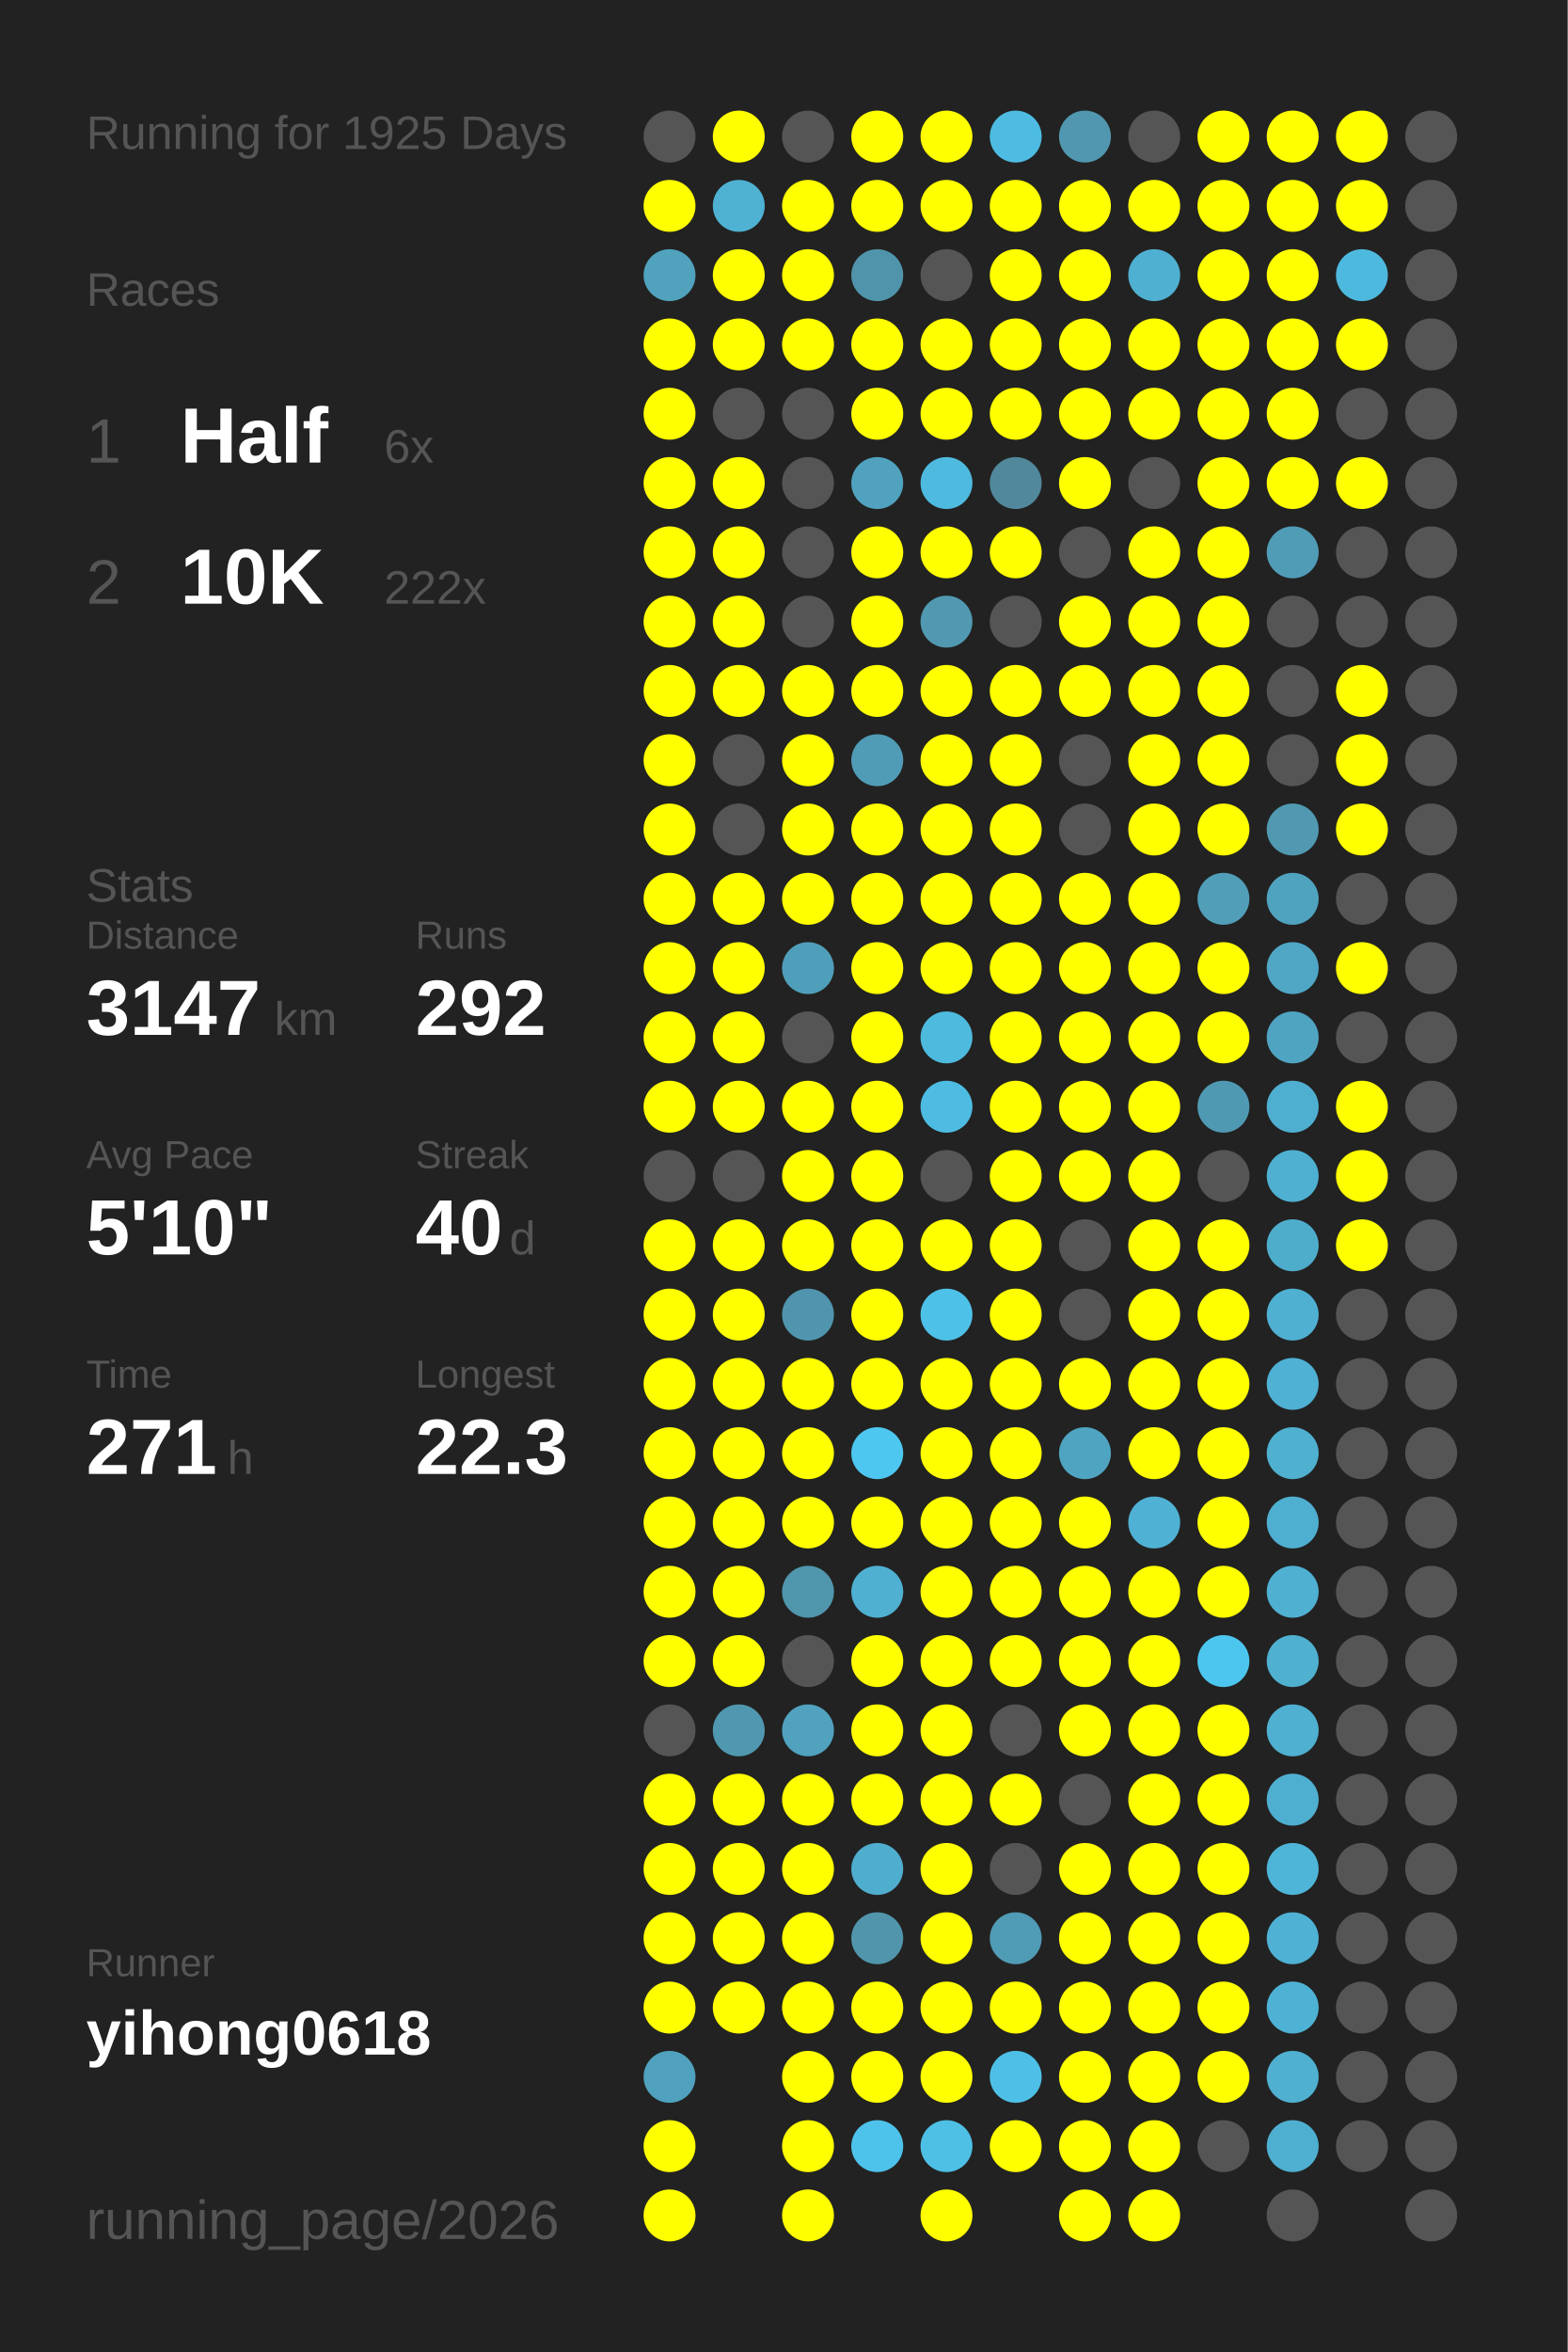
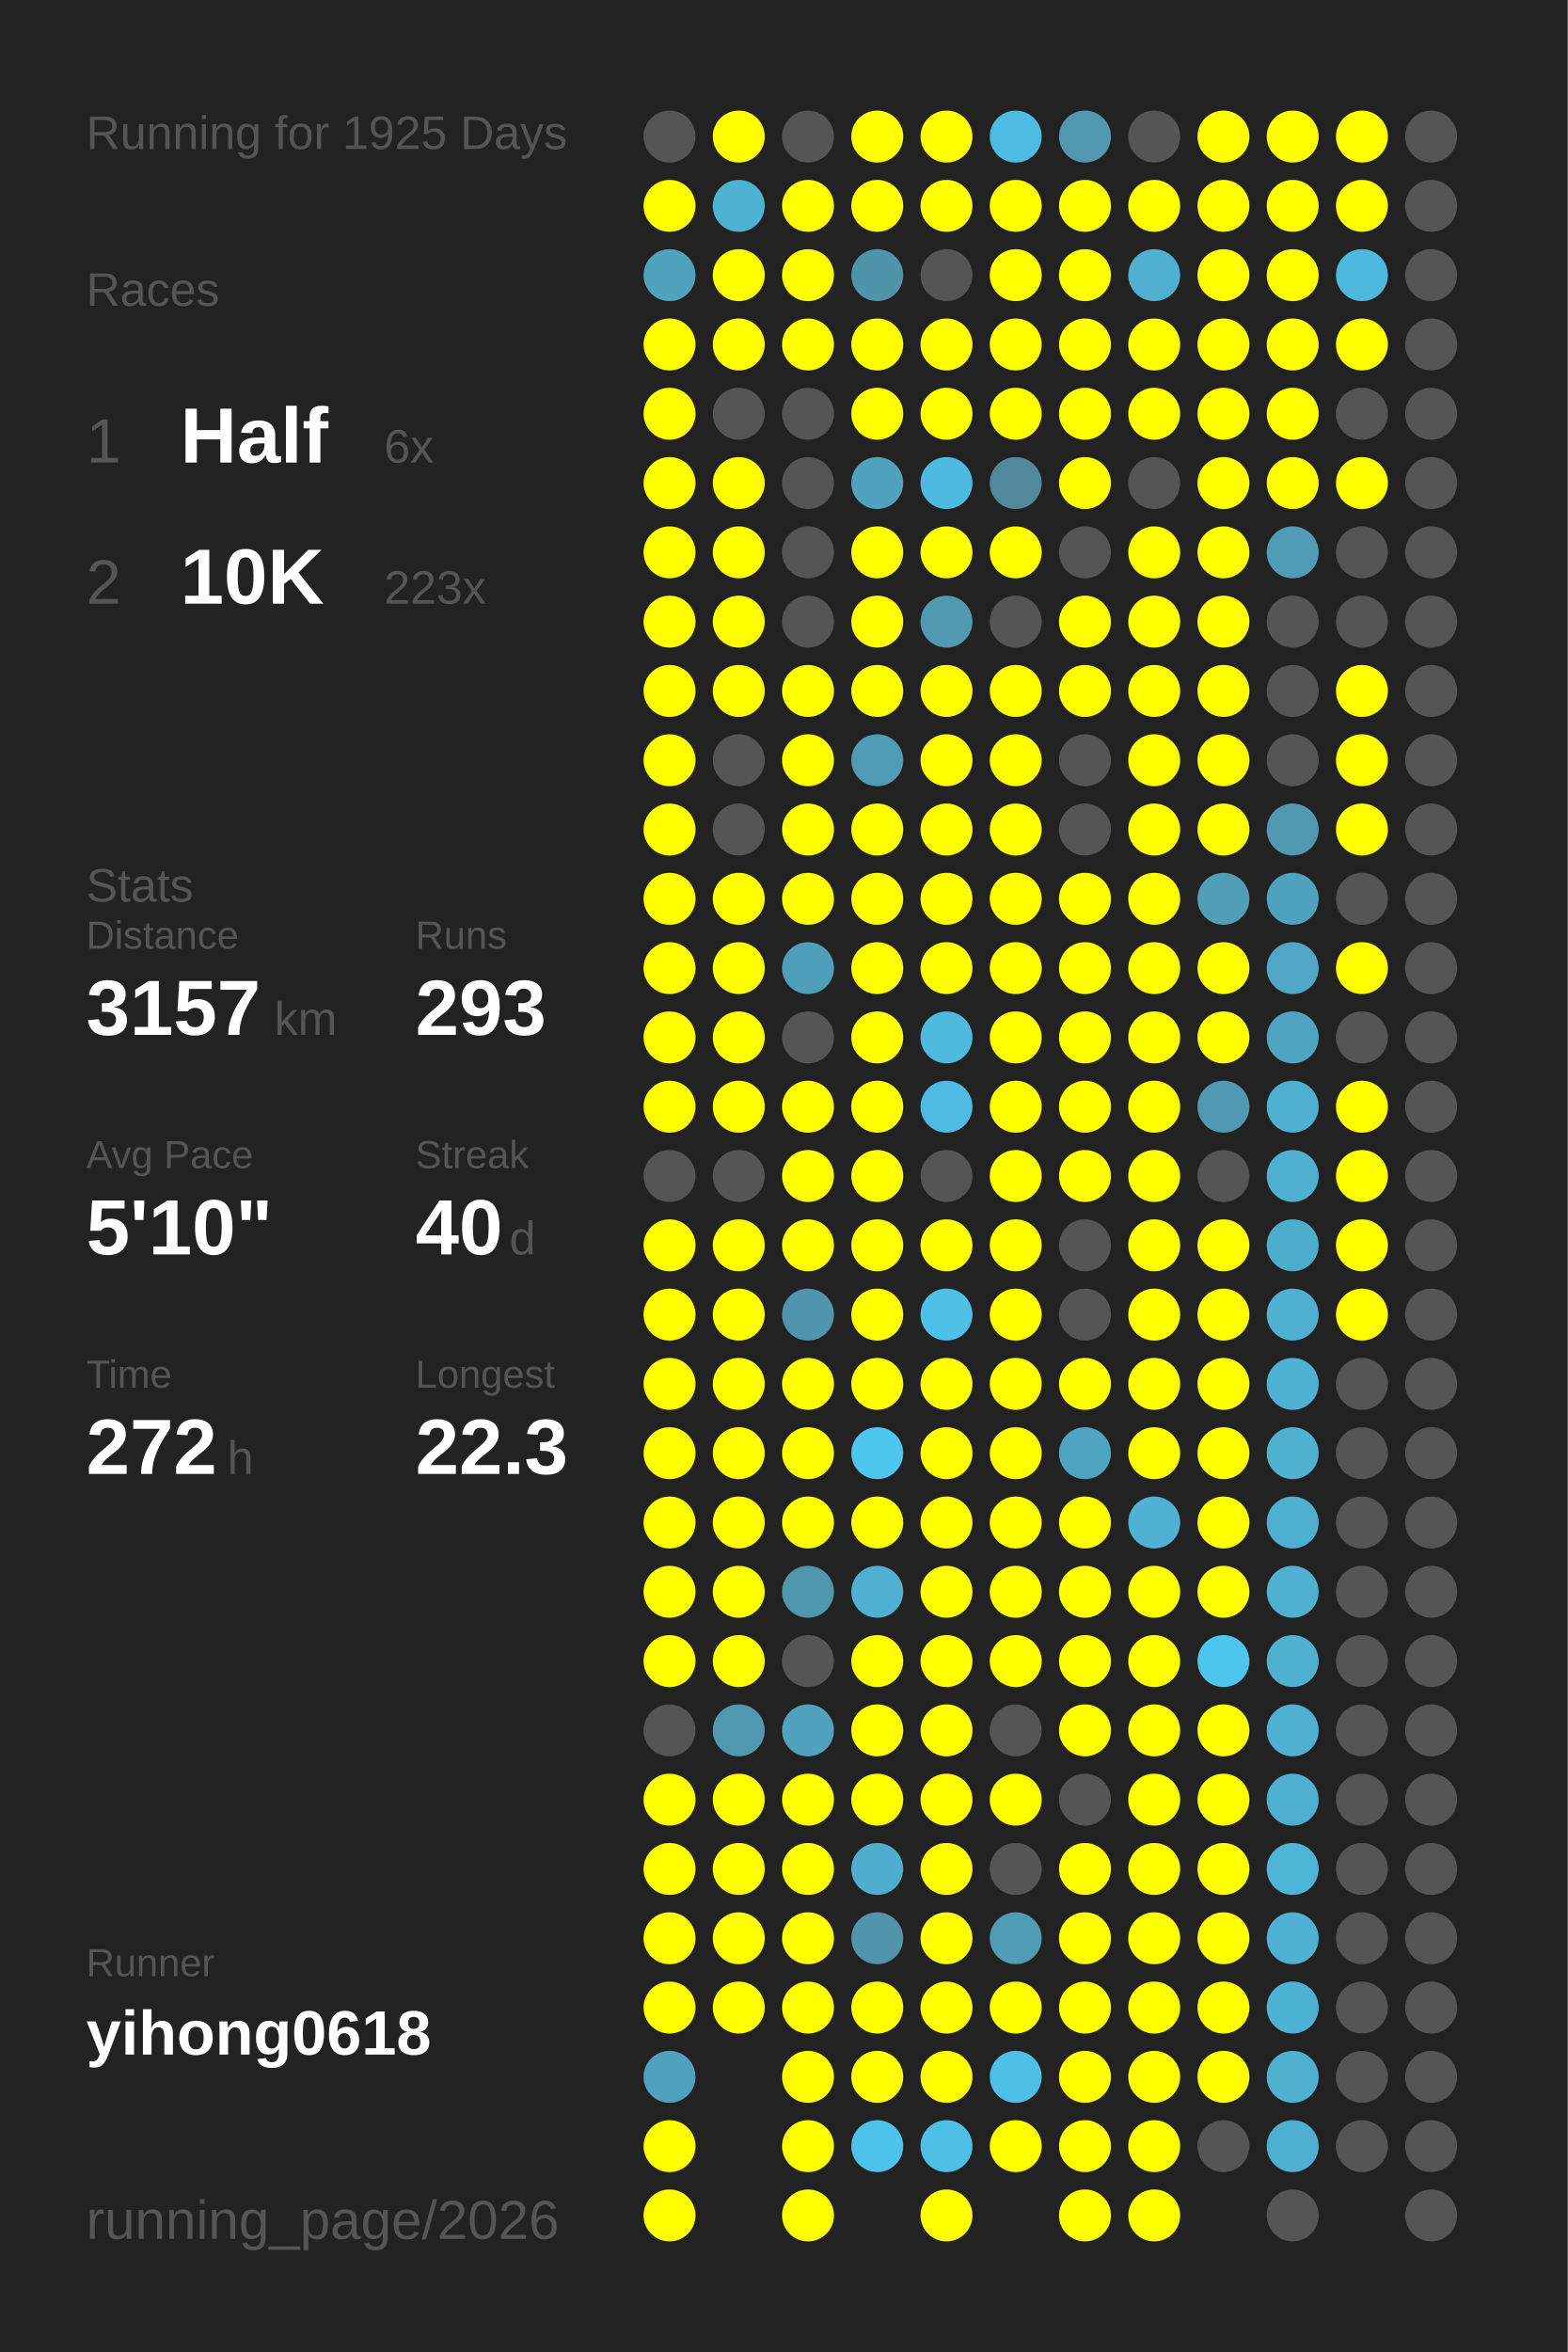
<svg xmlns="http://www.w3.org/2000/svg" baseProfile="full" height="300mm" version="1.1" viewBox="0,0,200,300" width="200mm">
  <defs />
  <rect fill="#222222" height="300" width="200" x="0" y="0" />
  <text fill="#555555" style="font-size:6px; font-family:Arial;" x="11" y="19">Running for 1925 Days</text>
  <text fill="#555555" style="font-size:6px; font-family:Arial;" x="11" y="39">Races</text>
  <text fill="#555555" style="font-size:8px; font-family:Arial;" x="11" y="59">1</text>
  <text fill="#FFFFFF" style="font-size:10px; font-family:Arial; font-weight:bold;" x="23" y="59">Half</text>
  <text fill="#555555" style="font-size:6px; font-family:Arial;" x="49" y="59">6x</text>
  <text fill="#555555" style="font-size:8px; font-family:Arial;" x="11" y="77">2</text>
  <text fill="#FFFFFF" style="font-size:10px; font-family:Arial; font-weight:bold;" x="23" y="77">10K</text>
-   <text fill="#555555" style="font-size:6px; font-family:Arial;" x="49" y="77">222x</text>
+   <text fill="#555555" style="font-size:6px; font-family:Arial;" x="49" y="77">223x</text>
  <text fill="#555555" style="font-size:6px; font-family:Arial;" x="11" y="115">Stats</text>
  <text fill="#555555" style="font-size:5px; font-family:Arial;" x="11" y="121">Distance</text>
-   <text fill="#FFFFFF" style="font-size:10px; font-family:Arial; font-weight:bold;" x="11" y="132">3147</text>
+   <text fill="#FFFFFF" style="font-size:10px; font-family:Arial; font-weight:bold;" x="11" y="132">3157</text>
  <text fill="#555555" style="font-size:6px; font-family:Arial;" x="35" y="132">km</text>
  <text fill="#555555" style="font-size:5px; font-family:Arial;" x="53" y="121">Runs</text>
-   <text fill="#FFFFFF" style="font-size:10px; font-family:Arial; font-weight:bold;" x="53" y="132">292</text>
+   <text fill="#FFFFFF" style="font-size:10px; font-family:Arial; font-weight:bold;" x="53" y="132">293</text>
  <text fill="#555555" style="font-size:5px; font-family:Arial;" x="11" y="149">Avg Pace</text>
  <text fill="#FFFFFF" style="font-size:10px; font-family:Arial; font-weight:bold;" x="11" y="160">5'10"</text>
  <text fill="#555555" style="font-size:5px; font-family:Arial;" x="53" y="149">Streak</text>
  <text fill="#FFFFFF" style="font-size:10px; font-family:Arial; font-weight:bold;" x="53" y="160">40</text>
  <text fill="#555555" style="font-size:6px; font-family:Arial;" x="65" y="160">d</text>
  <text fill="#555555" style="font-size:5px; font-family:Arial;" x="11" y="177">Time</text>
-   <text fill="#FFFFFF" style="font-size:10px; font-family:Arial; font-weight:bold;" x="11" y="188">271</text>
+   <text fill="#FFFFFF" style="font-size:10px; font-family:Arial; font-weight:bold;" x="11" y="188">272</text>
  <text fill="#555555" style="font-size:6px; font-family:Arial;" x="29" y="188">h</text>
  <text fill="#555555" style="font-size:5px; font-family:Arial;" x="53" y="177">Longest</text>
  <text fill="#FFFFFF" style="font-size:10px; font-family:Arial; font-weight:bold;" x="53" y="188">22.3</text>
  <text fill="#555555" style="font-size:5px; font-family:Arial;" x="11" y="252.065">Runner</text>
  <text fill="#FFFFFF" style="font-size:8px; font-family:Arial; font-weight:bold;" x="11" y="262.065">yihong0618</text>
  <text fill="#555555" style="font-size:7px; font-family:Arial;" x="11" y="285.581">running_page/2026</text>
  <circle cx="85.417" cy="17.419" fill="#555555" r="3.312" />
  <circle cx="85.417" cy="26.258" fill="#FFFF00" r="3.312" />
  <circle cx="85.417" cy="35.097" fill="#50a2bd" r="3.312" />
  <circle cx="85.417" cy="43.935" fill="#FFFF00" r="3.312" />
  <circle cx="85.417" cy="52.774" fill="#FFFF00" r="3.312" />
  <circle cx="85.417" cy="61.613" fill="#FFFF00" r="3.312" />
  <circle cx="85.417" cy="70.452" fill="#FFFF00" r="3.312" />
  <circle cx="85.417" cy="79.29" fill="#FFFF00" r="3.312" />
  <circle cx="85.417" cy="88.129" fill="#FFFF00" r="3.312" />
  <circle cx="85.417" cy="96.968" fill="#FFFF00" r="3.312" />
  <circle cx="85.417" cy="105.806" fill="#FFFF00" r="3.312" />
  <circle cx="85.417" cy="114.645" fill="#FFFF00" r="3.312" />
  <circle cx="85.417" cy="123.484" fill="#FFFF00" r="3.312" />
  <circle cx="85.417" cy="132.323" fill="#FFFF00" r="3.312" />
  <circle cx="85.417" cy="141.161" fill="#FFFF00" r="3.312" />
  <circle cx="85.417" cy="150" fill="#555555" r="3.312" />
  <circle cx="85.417" cy="158.839" fill="#FFFF00" r="3.312" />
  <circle cx="85.417" cy="167.677" fill="#FFFF00" r="3.312" />
  <circle cx="85.417" cy="176.516" fill="#FFFF00" r="3.312" />
  <circle cx="85.417" cy="185.355" fill="#FFFF00" r="3.312" />
  <circle cx="85.417" cy="194.194" fill="#FFFF00" r="3.312" />
  <circle cx="85.417" cy="203.032" fill="#FFFF00" r="3.312" />
  <circle cx="85.417" cy="211.871" fill="#FFFF00" r="3.312" />
  <circle cx="85.417" cy="220.71" fill="#555555" r="3.312" />
  <circle cx="85.417" cy="229.548" fill="#FFFF00" r="3.312" />
  <circle cx="85.417" cy="238.387" fill="#FFFF00" r="3.312" />
  <circle cx="85.417" cy="247.226" fill="#FFFF00" r="3.312" />
  <circle cx="85.417" cy="256.065" fill="#FFFF00" r="3.312" />
  <circle cx="85.417" cy="264.903" fill="#50a1bd" r="3.312" />
  <circle cx="85.417" cy="273.742" fill="#FFFF00" r="3.312" />
  <circle cx="85.417" cy="282.581" fill="#FFFF00" r="3.312" />
  <circle cx="94.25" cy="17.419" fill="#FFFF00" r="3.312" />
  <circle cx="94.25" cy="26.258" fill="#4fb2d3" r="3.312" />
  <circle cx="94.25" cy="35.097" fill="#FFFF00" r="3.312" />
  <circle cx="94.25" cy="43.935" fill="#FFFF00" r="3.312" />
  <circle cx="94.25" cy="52.774" fill="#555555" r="3.312" />
  <circle cx="94.25" cy="61.613" fill="#FFFF00" r="3.312" />
  <circle cx="94.25" cy="70.452" fill="#FFFF00" r="3.312" />
  <circle cx="94.25" cy="79.29" fill="#FFFF00" r="3.312" />
  <circle cx="94.25" cy="88.129" fill="#FFFF00" r="3.312" />
  <circle cx="94.25" cy="96.968" fill="#555555" r="3.312" />
  <circle cx="94.25" cy="105.806" fill="#555555" r="3.312" />
  <circle cx="94.25" cy="114.645" fill="#FFFF00" r="3.312" />
  <circle cx="94.25" cy="123.484" fill="#FFFF00" r="3.312" />
  <circle cx="94.25" cy="132.323" fill="#FFFF00" r="3.312" />
  <circle cx="94.25" cy="141.161" fill="#FFFF00" r="3.312" />
  <circle cx="94.25" cy="150" fill="#555555" r="3.312" />
  <circle cx="94.25" cy="158.839" fill="#FFFF00" r="3.312" />
  <circle cx="94.25" cy="167.677" fill="#FFFF00" r="3.312" />
  <circle cx="94.25" cy="176.516" fill="#FFFF00" r="3.312" />
  <circle cx="94.25" cy="185.355" fill="#FFFF00" r="3.312" />
  <circle cx="94.25" cy="194.194" fill="#FFFF00" r="3.312" />
  <circle cx="94.25" cy="203.032" fill="#FFFF00" r="3.312" />
  <circle cx="94.25" cy="211.871" fill="#FFFF00" r="3.312" />
  <circle cx="94.25" cy="220.71" fill="#5098b0" r="3.312" />
  <circle cx="94.25" cy="229.548" fill="#FFFF00" r="3.312" />
  <circle cx="94.25" cy="238.387" fill="#FFFF00" r="3.312" />
  <circle cx="94.25" cy="247.226" fill="#FFFF00" r="3.312" />
  <circle cx="94.25" cy="256.065" fill="#FFFF00" r="3.312" />
  <circle cx="103.083" cy="17.419" fill="#555555" r="3.312" />
  <circle cx="103.083" cy="26.258" fill="#FFFF00" r="3.312" />
  <circle cx="103.083" cy="35.097" fill="#FFFF00" r="3.312" />
  <circle cx="103.083" cy="43.935" fill="#FFFF00" r="3.312" />
  <circle cx="103.083" cy="52.774" fill="#555555" r="3.312" />
  <circle cx="103.083" cy="61.613" fill="#555555" r="3.312" />
  <circle cx="103.083" cy="70.452" fill="#555555" r="3.312" />
  <circle cx="103.083" cy="79.29" fill="#555555" r="3.312" />
  <circle cx="103.083" cy="88.129" fill="#FFFF00" r="3.312" />
  <circle cx="103.083" cy="96.968" fill="#FFFF00" r="3.312" />
  <circle cx="103.083" cy="105.806" fill="#FFFF00" r="3.312" />
  <circle cx="103.083" cy="114.645" fill="#FFFF00" r="3.312" />
  <circle cx="103.083" cy="123.484" fill="#509fba" r="3.312" />
  <circle cx="103.083" cy="132.323" fill="#555555" r="3.312" />
  <circle cx="103.083" cy="141.161" fill="#FFFF00" r="3.312" />
  <circle cx="103.083" cy="150" fill="#FFFF00" r="3.312" />
  <circle cx="103.083" cy="158.839" fill="#FFFF00" r="3.312" />
  <circle cx="103.083" cy="167.677" fill="#5095ad" r="3.312" />
  <circle cx="103.083" cy="176.516" fill="#FFFF00" r="3.312" />
  <circle cx="103.083" cy="185.355" fill="#FFFF00" r="3.312" />
  <circle cx="103.083" cy="194.194" fill="#FFFF00" r="3.312" />
  <circle cx="103.083" cy="203.032" fill="#5097ae" r="3.312" />
  <circle cx="103.083" cy="211.871" fill="#555555" r="3.312" />
  <circle cx="103.083" cy="220.71" fill="#50a2be" r="3.312" />
  <circle cx="103.083" cy="229.548" fill="#FFFF00" r="3.312" />
  <circle cx="103.083" cy="238.387" fill="#FFFF00" r="3.312" />
  <circle cx="103.083" cy="247.226" fill="#FFFF00" r="3.312" />
  <circle cx="103.083" cy="256.065" fill="#FFFF00" r="3.312" />
  <circle cx="103.083" cy="264.903" fill="#FFFF00" r="3.312" />
  <circle cx="103.083" cy="273.742" fill="#FFFF00" r="3.312" />
  <circle cx="103.083" cy="282.581" fill="#FFFF00" r="3.312" />
  <circle cx="111.917" cy="17.419" fill="#FFFF00" r="3.312" />
  <circle cx="111.917" cy="26.258" fill="#FFFF00" r="3.312" />
  <circle cx="111.917" cy="35.097" fill="#5094ab" r="3.312" />
  <circle cx="111.917" cy="43.935" fill="#FFFF00" r="3.312" />
  <circle cx="111.917" cy="52.774" fill="#FFFF00" r="3.312" />
  <circle cx="111.917" cy="61.613" fill="#50a2be" r="3.312" />
  <circle cx="111.917" cy="70.452" fill="#FFFF00" r="3.312" />
  <circle cx="111.917" cy="79.29" fill="#FFFF00" r="3.312" />
  <circle cx="111.917" cy="88.129" fill="#FFFF00" r="3.312" />
  <circle cx="111.917" cy="96.968" fill="#509cb6" r="3.312" />
  <circle cx="111.917" cy="105.806" fill="#FFFF00" r="3.312" />
  <circle cx="111.917" cy="114.645" fill="#FFFF00" r="3.312" />
  <circle cx="111.917" cy="123.484" fill="#FFFF00" r="3.312" />
  <circle cx="111.917" cy="132.323" fill="#FFFF00" r="3.312" />
  <circle cx="111.917" cy="141.161" fill="#FFFF00" r="3.312" />
  <circle cx="111.917" cy="150" fill="#FFFF00" r="3.312" />
  <circle cx="111.917" cy="158.839" fill="#FFFF00" r="3.312" />
  <circle cx="111.917" cy="167.677" fill="#FFFF00" r="3.312" />
  <circle cx="111.917" cy="176.516" fill="#FFFF00" r="3.312" />
  <circle cx="111.917" cy="185.355" fill="#4dc7f0" r="3.312" />
  <circle cx="111.917" cy="194.194" fill="#FFFF00" r="3.312" />
  <circle cx="111.917" cy="203.032" fill="#4fb0d1" r="3.312" />
  <circle cx="111.917" cy="211.871" fill="#FFFF00" r="3.312" />
  <circle cx="111.917" cy="220.71" fill="#FFFF00" r="3.312" />
  <circle cx="111.917" cy="229.548" fill="#FFFF00" r="3.312" />
  <circle cx="111.917" cy="238.387" fill="#4fadcd" r="3.312" />
  <circle cx="111.917" cy="247.226" fill="#5095ac" r="3.312" />
  <circle cx="111.917" cy="256.065" fill="#FFFF00" r="3.312" />
  <circle cx="111.917" cy="264.903" fill="#FFFF00" r="3.312" />
  <circle cx="111.917" cy="273.742" fill="#4dc3eb" r="3.312" />
  <circle cx="120.75" cy="17.419" fill="#FFFF00" r="3.312" />
  <circle cx="120.75" cy="26.258" fill="#FFFF00" r="3.312" />
  <circle cx="120.75" cy="35.097" fill="#555555" r="3.312" />
  <circle cx="120.75" cy="43.935" fill="#FFFF00" r="3.312" />
  <circle cx="120.75" cy="52.774" fill="#FFFF00" r="3.312" />
  <circle cx="120.75" cy="61.613" fill="#4ebadf" r="3.312" />
  <circle cx="120.75" cy="70.452" fill="#FFFF00" r="3.312" />
  <circle cx="120.75" cy="79.29" fill="#5099b1" r="3.312" />
  <circle cx="120.75" cy="88.129" fill="#FFFF00" r="3.312" />
  <circle cx="120.75" cy="96.968" fill="#FFFF00" r="3.312" />
  <circle cx="120.75" cy="105.806" fill="#FFFF00" r="3.312" />
  <circle cx="120.75" cy="114.645" fill="#FFFF00" r="3.312" />
  <circle cx="120.75" cy="123.484" fill="#FFFF00" r="3.312" />
  <circle cx="120.75" cy="132.323" fill="#4ebade" r="3.312" />
  <circle cx="120.75" cy="141.161" fill="#4ebce2" r="3.312" />
  <circle cx="120.75" cy="150" fill="#555555" r="3.312" />
  <circle cx="120.75" cy="158.839" fill="#FFFF00" r="3.312" />
  <circle cx="120.75" cy="167.677" fill="#4ec1e8" r="3.312" />
  <circle cx="120.75" cy="176.516" fill="#FFFF00" r="3.312" />
  <circle cx="120.75" cy="185.355" fill="#FFFF00" r="3.312" />
  <circle cx="120.75" cy="194.194" fill="#FFFF00" r="3.312" />
  <circle cx="120.75" cy="203.032" fill="#FFFF00" r="3.312" />
  <circle cx="120.75" cy="211.871" fill="#FFFF00" r="3.312" />
  <circle cx="120.75" cy="220.71" fill="#FFFF00" r="3.312" />
  <circle cx="120.75" cy="229.548" fill="#FFFF00" r="3.312" />
  <circle cx="120.75" cy="238.387" fill="#FFFF00" r="3.312" />
  <circle cx="120.75" cy="247.226" fill="#FFFF00" r="3.312" />
  <circle cx="120.75" cy="256.065" fill="#FFFF00" r="3.312" />
  <circle cx="120.75" cy="264.903" fill="#FFFF00" r="3.312" />
  <circle cx="120.75" cy="273.742" fill="#4ebfe5" r="3.312" />
  <circle cx="120.75" cy="282.581" fill="#FFFF00" r="3.312" />
  <circle cx="129.583" cy="17.419" fill="#4ebce2" r="3.312" />
  <circle cx="129.583" cy="26.258" fill="#FFFF00" r="3.312" />
  <circle cx="129.583" cy="35.097" fill="#FFFF00" r="3.312" />
  <circle cx="129.583" cy="43.935" fill="#FFFF00" r="3.312" />
  <circle cx="129.583" cy="52.774" fill="#FFFF00" r="3.312" />
  <circle cx="129.583" cy="61.613" fill="#51889b" r="3.312" />
  <circle cx="129.583" cy="70.452" fill="#FFFF00" r="3.312" />
  <circle cx="129.583" cy="79.29" fill="#555555" r="3.312" />
  <circle cx="129.583" cy="88.129" fill="#FFFF00" r="3.312" />
  <circle cx="129.583" cy="96.968" fill="#FFFF00" r="3.312" />
  <circle cx="129.583" cy="105.806" fill="#FFFF00" r="3.312" />
  <circle cx="129.583" cy="114.645" fill="#FFFF00" r="3.312" />
  <circle cx="129.583" cy="123.484" fill="#FFFF00" r="3.312" />
  <circle cx="129.583" cy="132.323" fill="#FFFF00" r="3.312" />
  <circle cx="129.583" cy="141.161" fill="#FFFF00" r="3.312" />
  <circle cx="129.583" cy="150" fill="#FFFF00" r="3.312" />
  <circle cx="129.583" cy="158.839" fill="#FFFF00" r="3.312" />
  <circle cx="129.583" cy="167.677" fill="#FFFF00" r="3.312" />
  <circle cx="129.583" cy="176.516" fill="#FFFF00" r="3.312" />
  <circle cx="129.583" cy="185.355" fill="#FFFF00" r="3.312" />
  <circle cx="129.583" cy="194.194" fill="#FFFF00" r="3.312" />
  <circle cx="129.583" cy="203.032" fill="#FFFF00" r="3.312" />
  <circle cx="129.583" cy="211.871" fill="#FFFF00" r="3.312" />
  <circle cx="129.583" cy="220.71" fill="#555555" r="3.312" />
  <circle cx="129.583" cy="229.548" fill="#FFFF00" r="3.312" />
  <circle cx="129.583" cy="238.387" fill="#555555" r="3.312" />
  <circle cx="129.583" cy="247.226" fill="#509bb5" r="3.312" />
  <circle cx="129.583" cy="256.065" fill="#FFFF00" r="3.312" />
  <circle cx="129.583" cy="264.903" fill="#4ec0e7" r="3.312" />
  <circle cx="129.583" cy="273.742" fill="#FFFF00" r="3.312" />
  <circle cx="138.417" cy="17.419" fill="#5097af" r="3.312" />
  <circle cx="138.417" cy="26.258" fill="#FFFF00" r="3.312" />
  <circle cx="138.417" cy="35.097" fill="#FFFF00" r="3.312" />
  <circle cx="138.417" cy="43.935" fill="#FFFF00" r="3.312" />
  <circle cx="138.417" cy="52.774" fill="#FFFF00" r="3.312" />
  <circle cx="138.417" cy="61.613" fill="#FFFF00" r="3.312" />
  <circle cx="138.417" cy="70.452" fill="#555555" r="3.312" />
  <circle cx="138.417" cy="79.29" fill="#FFFF00" r="3.312" />
  <circle cx="138.417" cy="88.129" fill="#FFFF00" r="3.312" />
  <circle cx="138.417" cy="96.968" fill="#555555" r="3.312" />
  <circle cx="138.417" cy="105.806" fill="#555555" r="3.312" />
  <circle cx="138.417" cy="114.645" fill="#FFFF00" r="3.312" />
  <circle cx="138.417" cy="123.484" fill="#FFFF00" r="3.312" />
  <circle cx="138.417" cy="132.323" fill="#FFFF00" r="3.312" />
  <circle cx="138.417" cy="141.161" fill="#FFFF00" r="3.312" />
  <circle cx="138.417" cy="150" fill="#FFFF00" r="3.312" />
  <circle cx="138.417" cy="158.839" fill="#555555" r="3.312" />
  <circle cx="138.417" cy="167.677" fill="#555555" r="3.312" />
  <circle cx="138.417" cy="176.516" fill="#FFFF00" r="3.312" />
  <circle cx="138.417" cy="185.355" fill="#4fa4c1" r="3.312" />
  <circle cx="138.417" cy="194.194" fill="#FFFF00" r="3.312" />
  <circle cx="138.417" cy="203.032" fill="#FFFF00" r="3.312" />
  <circle cx="138.417" cy="211.871" fill="#FFFF00" r="3.312" />
  <circle cx="138.417" cy="220.71" fill="#FFFF00" r="3.312" />
  <circle cx="138.417" cy="229.548" fill="#555555" r="3.312" />
  <circle cx="138.417" cy="238.387" fill="#FFFF00" r="3.312" />
  <circle cx="138.417" cy="247.226" fill="#FFFF00" r="3.312" />
  <circle cx="138.417" cy="256.065" fill="#FFFF00" r="3.312" />
  <circle cx="138.417" cy="264.903" fill="#FFFF00" r="3.312" />
  <circle cx="138.417" cy="273.742" fill="#FFFF00" r="3.312" />
  <circle cx="138.417" cy="282.581" fill="#FFFF00" r="3.312" />
  <circle cx="147.25" cy="17.419" fill="#555555" r="3.312" />
  <circle cx="147.25" cy="26.258" fill="#FFFF00" r="3.312" />
  <circle cx="147.25" cy="35.097" fill="#4fb0d1" r="3.312" />
  <circle cx="147.25" cy="43.935" fill="#FFFF00" r="3.312" />
  <circle cx="147.25" cy="52.774" fill="#FFFF00" r="3.312" />
  <circle cx="147.25" cy="61.613" fill="#555555" r="3.312" />
  <circle cx="147.25" cy="70.452" fill="#FFFF00" r="3.312" />
  <circle cx="147.25" cy="79.29" fill="#FFFF00" r="3.312" />
  <circle cx="147.25" cy="88.129" fill="#FFFF00" r="3.312" />
  <circle cx="147.25" cy="96.968" fill="#FFFF00" r="3.312" />
  <circle cx="147.25" cy="105.806" fill="#FFFF00" r="3.312" />
  <circle cx="147.25" cy="114.645" fill="#FFFF00" r="3.312" />
  <circle cx="147.25" cy="123.484" fill="#FFFF00" r="3.312" />
  <circle cx="147.25" cy="132.323" fill="#FFFF00" r="3.312" />
  <circle cx="147.25" cy="141.161" fill="#FFFF00" r="3.312" />
  <circle cx="147.25" cy="150" fill="#FFFF00" r="3.312" />
  <circle cx="147.25" cy="158.839" fill="#FFFF00" r="3.312" />
  <circle cx="147.25" cy="167.677" fill="#FFFF00" r="3.312" />
  <circle cx="147.25" cy="176.516" fill="#FFFF00" r="3.312" />
  <circle cx="147.25" cy="185.355" fill="#FFFF00" r="3.312" />
  <circle cx="147.25" cy="194.194" fill="#4fb2d4" r="3.312" />
  <circle cx="147.25" cy="203.032" fill="#FFFF00" r="3.312" />
  <circle cx="147.25" cy="211.871" fill="#FFFF00" r="3.312" />
  <circle cx="147.25" cy="220.71" fill="#FFFF00" r="3.312" />
  <circle cx="147.25" cy="229.548" fill="#FFFF00" r="3.312" />
  <circle cx="147.25" cy="238.387" fill="#FFFF00" r="3.312" />
  <circle cx="147.25" cy="247.226" fill="#FFFF00" r="3.312" />
  <circle cx="147.25" cy="256.065" fill="#FFFF00" r="3.312" />
  <circle cx="147.25" cy="264.903" fill="#FFFF00" r="3.312" />
  <circle cx="147.25" cy="273.742" fill="#FFFF00" r="3.312" />
  <circle cx="147.25" cy="282.581" fill="#FFFF00" r="3.312" />
  <circle cx="156.083" cy="17.419" fill="#FFFF00" r="3.312" />
  <circle cx="156.083" cy="26.258" fill="#FFFF00" r="3.312" />
  <circle cx="156.083" cy="35.097" fill="#FFFF00" r="3.312" />
  <circle cx="156.083" cy="43.935" fill="#FFFF00" r="3.312" />
  <circle cx="156.083" cy="52.774" fill="#FFFF00" r="3.312" />
  <circle cx="156.083" cy="61.613" fill="#FFFF00" r="3.312" />
  <circle cx="156.083" cy="70.452" fill="#FFFF00" r="3.312" />
  <circle cx="156.083" cy="79.29" fill="#FFFF00" r="3.312" />
  <circle cx="156.083" cy="88.129" fill="#FFFF00" r="3.312" />
  <circle cx="156.083" cy="96.968" fill="#FFFF00" r="3.312" />
  <circle cx="156.083" cy="105.806" fill="#FFFF00" r="3.312" />
  <circle cx="156.083" cy="114.645" fill="#509eb8" r="3.312" />
  <circle cx="156.083" cy="123.484" fill="#FFFF00" r="3.312" />
  <circle cx="156.083" cy="132.323" fill="#FFFF00" r="3.312" />
  <circle cx="156.083" cy="141.161" fill="#5099b2" r="3.312" />
  <circle cx="156.083" cy="150" fill="#555555" r="3.312" />
  <circle cx="156.083" cy="158.839" fill="#FFFF00" r="3.312" />
  <circle cx="156.083" cy="167.677" fill="#FFFF00" r="3.312" />
  <circle cx="156.083" cy="176.516" fill="#FFFF00" r="3.312" />
  <circle cx="156.083" cy="185.355" fill="#FFFF00" r="3.312" />
  <circle cx="156.083" cy="194.194" fill="#FFFF00" r="3.312" />
  <circle cx="156.083" cy="203.032" fill="#FFFF00" r="3.312" />
  <circle cx="156.083" cy="211.871" fill="#4dc6ef" r="3.312" />
  <circle cx="156.083" cy="220.71" fill="#FFFF00" r="3.312" />
  <circle cx="156.083" cy="229.548" fill="#FFFF00" r="3.312" />
  <circle cx="156.083" cy="238.387" fill="#FFFF00" r="3.312" />
  <circle cx="156.083" cy="247.226" fill="#FFFF00" r="3.312" />
  <circle cx="156.083" cy="256.065" fill="#FFFF00" r="3.312" />
  <circle cx="156.083" cy="264.903" fill="#FFFF00" r="3.312" />
  <circle cx="156.083" cy="273.742" fill="#555555" r="3.312" />
  <circle cx="164.917" cy="17.419" fill="#FFFF00" r="3.312" />
  <circle cx="164.917" cy="26.258" fill="#FFFF00" r="3.312" />
  <circle cx="164.917" cy="35.097" fill="#FFFF00" r="3.312" />
  <circle cx="164.917" cy="43.935" fill="#FFFF00" r="3.312" />
  <circle cx="164.917" cy="52.774" fill="#FFFF00" r="3.312" />
  <circle cx="164.917" cy="61.613" fill="#FFFF00" r="3.312" />
  <circle cx="164.917" cy="70.452" fill="#509cb6" r="3.312" />
  <circle cx="164.917" cy="79.29" fill="#555555" r="3.312" />
  <circle cx="164.917" cy="88.129" fill="#555555" r="3.312" />
  <circle cx="164.917" cy="96.968" fill="#555555" r="3.312" />
  <circle cx="164.917" cy="105.806" fill="#5099b1" r="3.312" />
  <circle cx="164.917" cy="114.645" fill="#50a3bf" r="3.312" />
  <circle cx="164.917" cy="123.484" fill="#4fa7c5" r="3.312" />
  <circle cx="164.917" cy="132.323" fill="#4fa4c1" r="3.312" />
  <circle cx="164.917" cy="141.161" fill="#4fafd0" r="3.312" />
  <circle cx="164.917" cy="150" fill="#4fb0d1" r="3.312" />
  <circle cx="164.917" cy="158.839" fill="#4fadcc" r="3.312" />
  <circle cx="164.917" cy="167.677" fill="#4fb0d1" r="3.312" />
  <circle cx="164.917" cy="176.516" fill="#4fb1d3" r="3.312" />
  <circle cx="164.917" cy="185.355" fill="#4fb0d0" r="3.312" />
  <circle cx="164.917" cy="194.194" fill="#4fafd0" r="3.312" />
  <circle cx="164.917" cy="203.032" fill="#4fb0d2" r="3.312" />
  <circle cx="164.917" cy="211.871" fill="#4fb0d0" r="3.312" />
  <circle cx="164.917" cy="220.71" fill="#4fb0d1" r="3.312" />
  <circle cx="164.917" cy="229.548" fill="#4fafd0" r="3.312" />
  <circle cx="164.917" cy="238.387" fill="#4eb5d8" r="3.312" />
  <circle cx="164.917" cy="247.226" fill="#4fb1d3" r="3.312" />
  <circle cx="164.917" cy="256.065" fill="#4eb2d4" r="3.312" />
  <circle cx="164.917" cy="264.903" fill="#4fb0d0" r="3.312" />
  <circle cx="164.917" cy="273.742" fill="#4fafd0" r="3.312" />
  <circle cx="164.917" cy="282.581" fill="#555555" r="3.312" />
  <circle cx="173.75" cy="17.419" fill="#FFFF00" r="3.312" />
  <circle cx="173.75" cy="26.258" fill="#FFFF00" r="3.312" />
  <circle cx="173.75" cy="35.097" fill="#4eb9de" r="3.312" />
  <circle cx="173.75" cy="43.935" fill="#FFFF00" r="3.312" />
  <circle cx="173.75" cy="52.774" fill="#555555" r="3.312" />
  <circle cx="173.75" cy="61.613" fill="#FFFF00" r="3.312" />
  <circle cx="173.75" cy="70.452" fill="#555555" r="3.312" />
  <circle cx="173.75" cy="79.29" fill="#555555" r="3.312" />
  <circle cx="173.75" cy="88.129" fill="#FFFF00" r="3.312" />
  <circle cx="173.75" cy="96.968" fill="#FFFF00" r="3.312" />
  <circle cx="173.75" cy="105.806" fill="#FFFF00" r="3.312" />
  <circle cx="173.75" cy="114.645" fill="#555555" r="3.312" />
  <circle cx="173.75" cy="123.484" fill="#FFFF00" r="3.312" />
  <circle cx="173.75" cy="132.323" fill="#555555" r="3.312" />
  <circle cx="173.75" cy="141.161" fill="#FFFF00" r="3.312" />
  <circle cx="173.75" cy="150" fill="#FFFF00" r="3.312" />
  <circle cx="173.75" cy="158.839" fill="#FFFF00" r="3.312" />
-   <circle cx="173.75" cy="167.677" fill="#555555" r="3.312" />
+   <circle cx="173.75" cy="167.677" fill="#FFFF00" r="3.312" />
  <circle cx="173.75" cy="176.516" fill="#555555" r="3.312" />
  <circle cx="173.75" cy="185.355" fill="#555555" r="3.312" />
  <circle cx="173.75" cy="194.194" fill="#555555" r="3.312" />
  <circle cx="173.75" cy="203.032" fill="#555555" r="3.312" />
  <circle cx="173.75" cy="211.871" fill="#555555" r="3.312" />
  <circle cx="173.75" cy="220.71" fill="#555555" r="3.312" />
  <circle cx="173.75" cy="229.548" fill="#555555" r="3.312" />
  <circle cx="173.75" cy="238.387" fill="#555555" r="3.312" />
  <circle cx="173.75" cy="247.226" fill="#555555" r="3.312" />
  <circle cx="173.75" cy="256.065" fill="#555555" r="3.312" />
  <circle cx="173.75" cy="264.903" fill="#555555" r="3.312" />
  <circle cx="173.75" cy="273.742" fill="#555555" r="3.312" />
  <circle cx="182.583" cy="17.419" fill="#555555" r="3.312" />
  <circle cx="182.583" cy="26.258" fill="#555555" r="3.312" />
  <circle cx="182.583" cy="35.097" fill="#555555" r="3.312" />
  <circle cx="182.583" cy="43.935" fill="#555555" r="3.312" />
  <circle cx="182.583" cy="52.774" fill="#555555" r="3.312" />
  <circle cx="182.583" cy="61.613" fill="#555555" r="3.312" />
  <circle cx="182.583" cy="70.452" fill="#555555" r="3.312" />
  <circle cx="182.583" cy="79.29" fill="#555555" r="3.312" />
  <circle cx="182.583" cy="88.129" fill="#555555" r="3.312" />
  <circle cx="182.583" cy="96.968" fill="#555555" r="3.312" />
  <circle cx="182.583" cy="105.806" fill="#555555" r="3.312" />
  <circle cx="182.583" cy="114.645" fill="#555555" r="3.312" />
  <circle cx="182.583" cy="123.484" fill="#555555" r="3.312" />
  <circle cx="182.583" cy="132.323" fill="#555555" r="3.312" />
  <circle cx="182.583" cy="141.161" fill="#555555" r="3.312" />
  <circle cx="182.583" cy="150" fill="#555555" r="3.312" />
  <circle cx="182.583" cy="158.839" fill="#555555" r="3.312" />
  <circle cx="182.583" cy="167.677" fill="#555555" r="3.312" />
  <circle cx="182.583" cy="176.516" fill="#555555" r="3.312" />
  <circle cx="182.583" cy="185.355" fill="#555555" r="3.312" />
  <circle cx="182.583" cy="194.194" fill="#555555" r="3.312" />
  <circle cx="182.583" cy="203.032" fill="#555555" r="3.312" />
  <circle cx="182.583" cy="211.871" fill="#555555" r="3.312" />
  <circle cx="182.583" cy="220.71" fill="#555555" r="3.312" />
  <circle cx="182.583" cy="229.548" fill="#555555" r="3.312" />
  <circle cx="182.583" cy="238.387" fill="#555555" r="3.312" />
  <circle cx="182.583" cy="247.226" fill="#555555" r="3.312" />
  <circle cx="182.583" cy="256.065" fill="#555555" r="3.312" />
  <circle cx="182.583" cy="264.903" fill="#555555" r="3.312" />
  <circle cx="182.583" cy="273.742" fill="#555555" r="3.312" />
  <circle cx="182.583" cy="282.581" fill="#555555" r="3.312" />
</svg>
